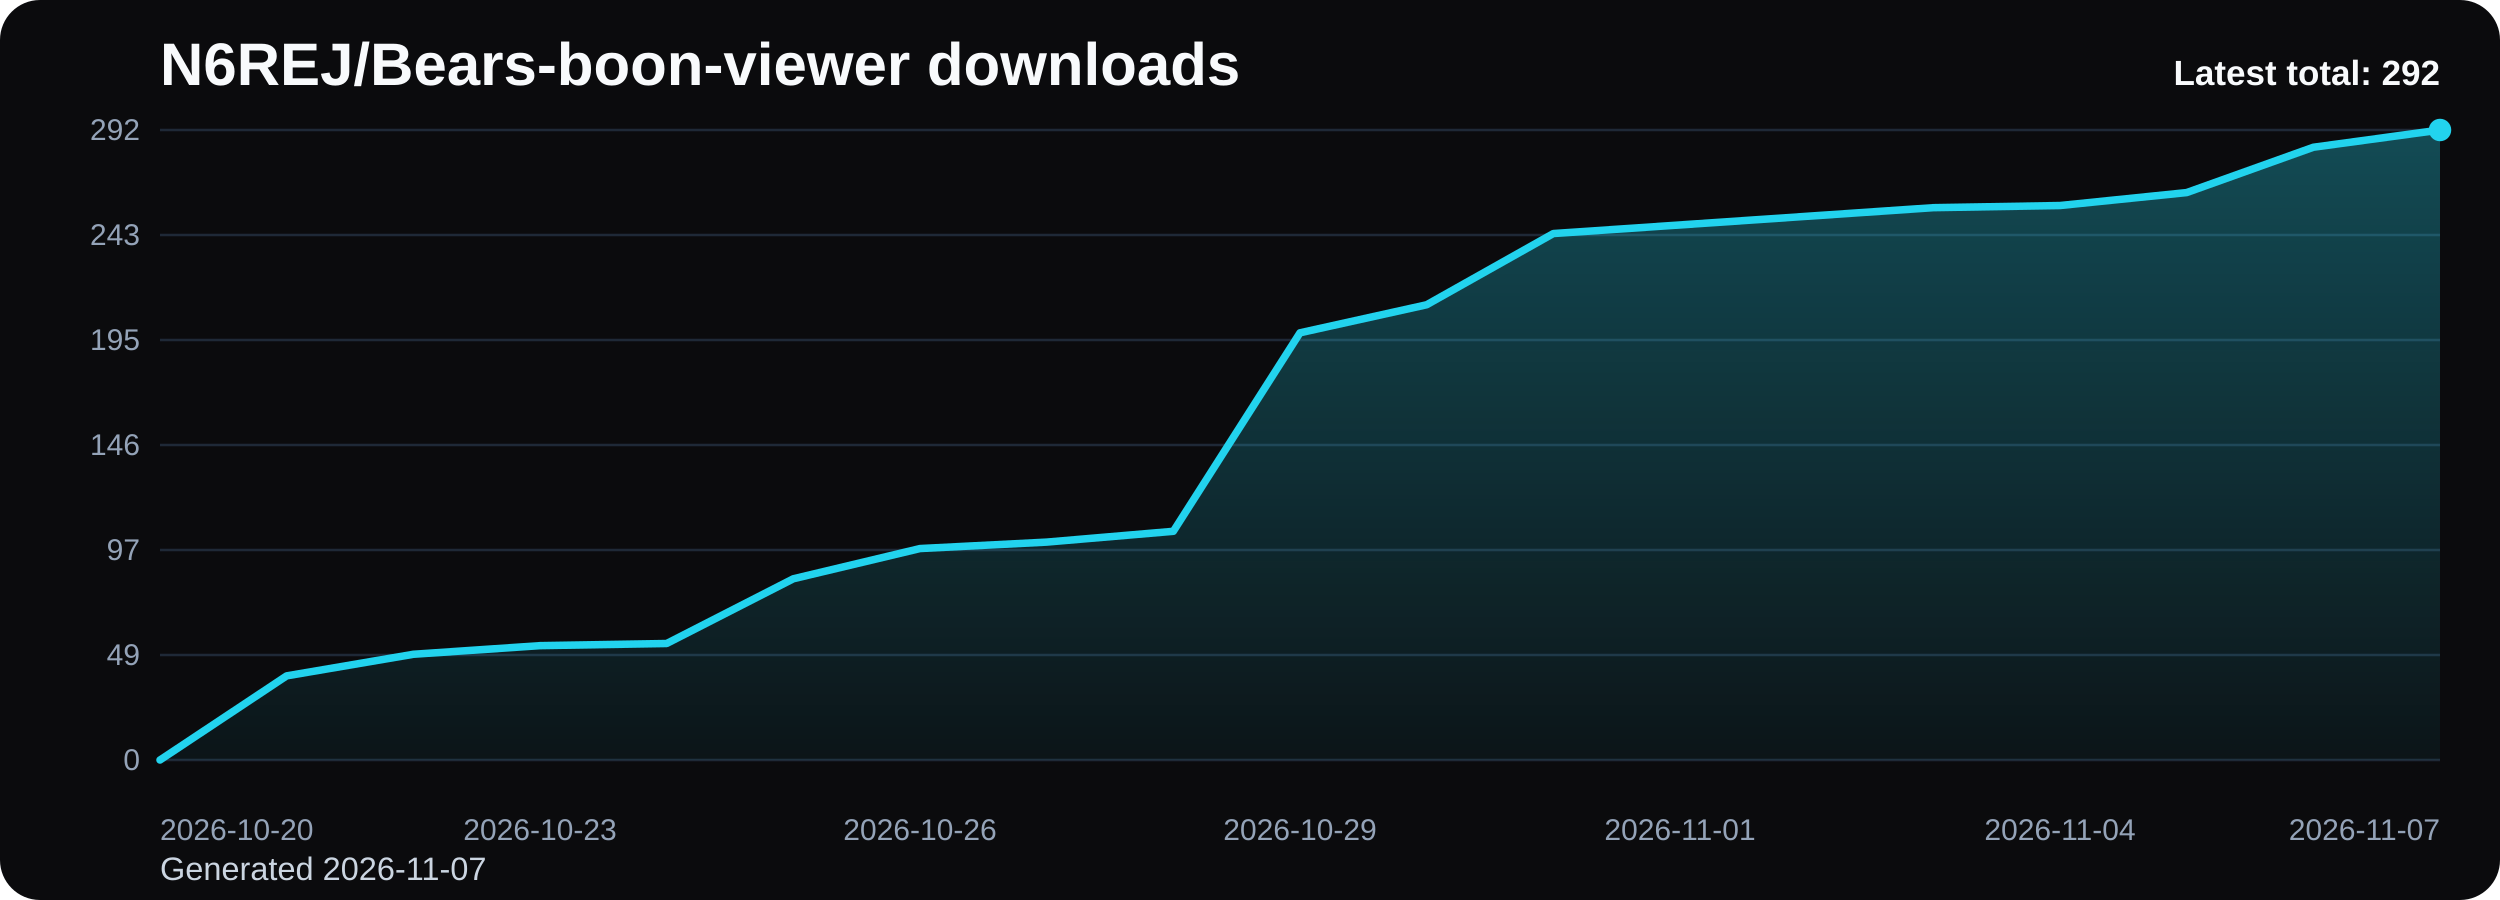
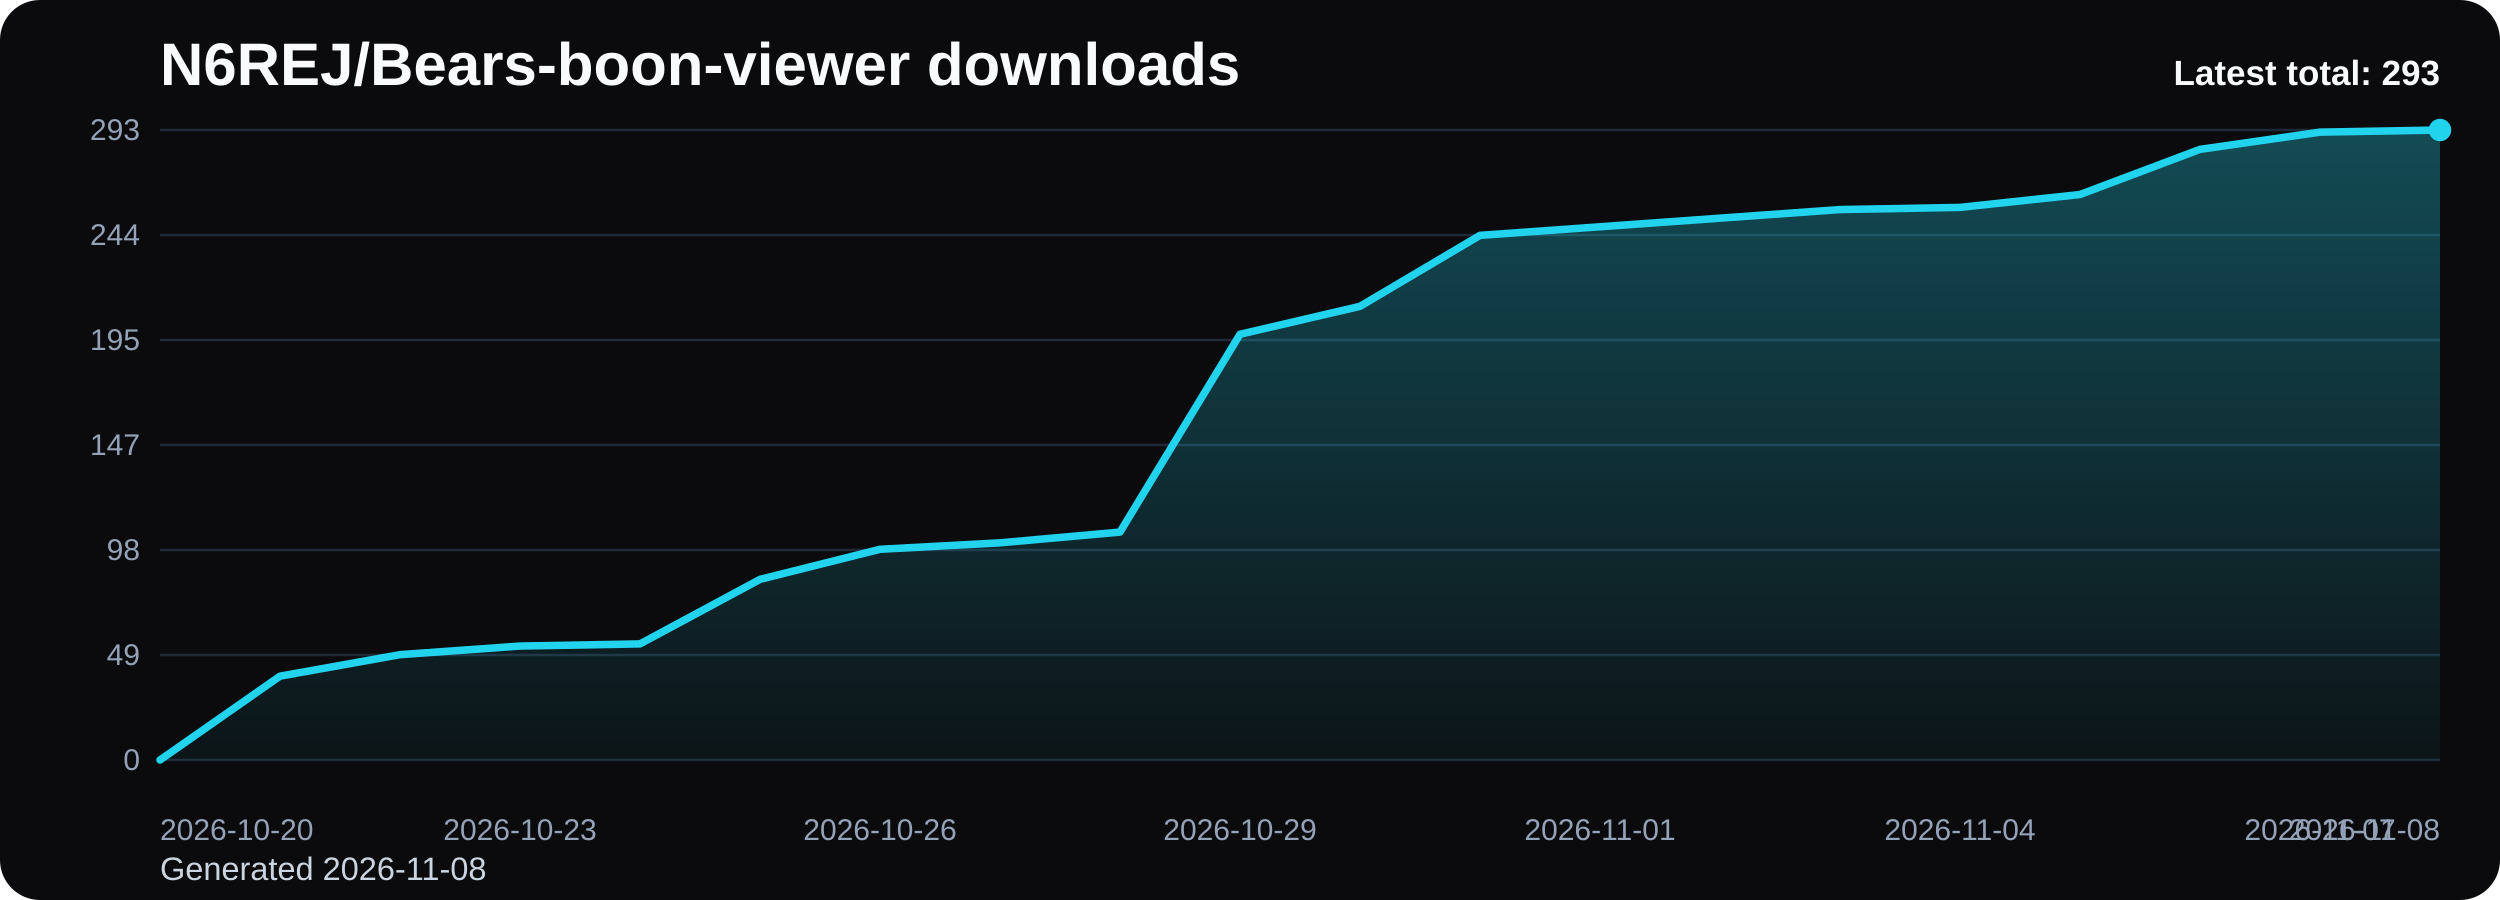
<svg xmlns="http://www.w3.org/2000/svg" viewBox="0 0 1000 360" role="img" aria-label="N6REJ/Bears-boon-viewer downloads chart">
  <defs>
    <linearGradient id="fill-total-trend-black" x1="0" y1="0" x2="0" y2="1">
      <stop offset="0%" stop-color="#22d3ee" stop-opacity="0.32" />
      <stop offset="100%" stop-color="#22d3ee" stop-opacity="0.05" />
    </linearGradient>
    <style>
      .bg { fill: #0b0b0d; }
      .title { font: 700 24px Arial, sans-serif; fill: #f8fafc; }
      .sub { font: 400 13px Arial, sans-serif; fill: #cbd5e1; }
      .grid { stroke: #1f2937; stroke-width: 1; }
      .axis { font: 400 12px Arial, sans-serif; fill: #94a3b8; }
      .line { fill: none; stroke: #22d3ee; stroke-width: 3; stroke-linecap: round; stroke-linejoin: round; }
      .dot { fill: #22d3ee; }
      .value { font: 600 11px Arial, sans-serif; fill: #cbd5e1; }
      .latest { font: 700 14px Arial, sans-serif; fill: #f8fafc; }
    </style>
  </defs>
  <rect class="bg" x="0" y="0" width="1000" height="360" rx="16" />
  <text class="title" x="64" y="34">N6REJ/Bears-boon-viewer downloads</text>
-   <text class="sub" x="64" y="352">Generated 2026-11-07</text>
+   <text class="sub" x="64" y="352">Generated 2026-11-08</text>
  <line x1="64" y1="52.00" x2="976" y2="52.00" class="grid" />
-   <text x="56" y="56.00" text-anchor="end" class="axis">292</text>
+   <text x="56" y="56.00" text-anchor="end" class="axis">293</text>
  <line x1="64" y1="94.00" x2="976" y2="94.00" class="grid" />
-   <text x="56" y="98.00" text-anchor="end" class="axis">243</text>
+   <text x="56" y="98.00" text-anchor="end" class="axis">244</text>
  <line x1="64" y1="136.00" x2="976" y2="136.00" class="grid" />
  <text x="56" y="140.00" text-anchor="end" class="axis">195</text>
  <line x1="64" y1="178.00" x2="976" y2="178.00" class="grid" />
-   <text x="56" y="182.00" text-anchor="end" class="axis">146</text>
+   <text x="56" y="182.00" text-anchor="end" class="axis">147</text>
  <line x1="64" y1="220.00" x2="976" y2="220.00" class="grid" />
-   <text x="56" y="224.00" text-anchor="end" class="axis">97</text>
+   <text x="56" y="224.00" text-anchor="end" class="axis">98</text>
  <line x1="64" y1="262.00" x2="976" y2="262.00" class="grid" />
  <text x="56" y="266.00" text-anchor="end" class="axis">49</text>
  <line x1="64" y1="304.00" x2="976" y2="304.00" class="grid" />
  <text x="56" y="308.00" text-anchor="end" class="axis">0</text>
-   <path d="M 64.00 304 L 64.00 304.00 L 114.67 270.34 L 165.33 261.71 L 216.00 258.26 L 266.67 257.40 L 317.33 231.51 L 368.00 219.42 L 418.67 216.84 L 469.33 212.52 L 520.00 133.12 L 570.67 121.90 L 621.33 93.42 L 672.00 89.97 L 722.67 86.52 L 773.33 83.07 L 824.00 82.21 L 874.67 77.03 L 925.33 58.90 L 976.00 52.00 L 976.00 304 Z" fill="url(#fill-total-trend-black)" />
-   <polyline class="line" points="64.00,304.00 114.67,270.34 165.33,261.71 216.00,258.26 266.67,257.40 317.33,231.51 368.00,219.42 418.67,216.84 469.33,212.52 520.00,133.12 570.67,121.90 621.33,93.42 672.00,89.97 722.67,86.52 773.33,83.07 824.00,82.21 874.67,77.03 925.33,58.90 976.00,52.00" />
+   <path d="M 64.00 304 L 64.00 304.00 L 112.00 270.46 L 160.00 261.86 L 208.00 258.42 L 256.00 257.56 L 304.00 231.75 L 352.00 219.71 L 400.00 217.13 L 448.00 212.83 L 496.00 133.71 L 544.00 122.53 L 592.00 94.14 L 640.00 90.70 L 688.00 87.26 L 736.00 83.82 L 784.00 82.96 L 832.00 77.80 L 880.00 59.74 L 928.00 52.86 L 976.00 52.00 L 976.00 304 Z" fill="url(#fill-total-trend-black)" />
+   <polyline class="line" points="64.00,304.00 112.00,270.46 160.00,261.86 208.00,258.42 256.00,257.56 304.00,231.75 352.00,219.71 400.00,217.13 448.00,212.83 496.00,133.71 544.00,122.53 592.00,94.14 640.00,90.70 688.00,87.26 736.00,83.82 784.00,82.96 832.00,77.80 880.00,59.74 928.00,52.86 976.00,52.00" />
  <circle class="dot" cx="976.00" cy="52.00" r="4.5" />
  <text class="axis" x="64.00" y="336" text-anchor="start">2026-10-20</text>
-   <text class="axis" x="216.00" y="336" text-anchor="middle">2026-10-23</text>
-   <text class="axis" x="368.00" y="336" text-anchor="middle">2026-10-26</text>
-   <text class="axis" x="520.00" y="336" text-anchor="middle">2026-10-29</text>
-   <text class="axis" x="672.00" y="336" text-anchor="middle">2026-11-01</text>
-   <text class="axis" x="824.00" y="336" text-anchor="middle">2026-11-04</text>
-   <text class="axis" x="976.00" y="336" text-anchor="end">2026-11-07</text>
-   <text class="latest" x="976" y="34" text-anchor="end">Latest total: 292</text>
+   <text class="axis" x="208.00" y="336" text-anchor="middle">2026-10-23</text>
+   <text class="axis" x="352.00" y="336" text-anchor="middle">2026-10-26</text>
+   <text class="axis" x="496.00" y="336" text-anchor="middle">2026-10-29</text>
+   <text class="axis" x="640.00" y="336" text-anchor="middle">2026-11-01</text>
+   <text class="axis" x="784.00" y="336" text-anchor="middle">2026-11-04</text>
+   <text class="axis" x="928.00" y="336" text-anchor="middle">2026-11-07</text>
+   <text class="axis" x="976.00" y="336" text-anchor="end">2026-11-08</text>
+   <text class="latest" x="976" y="34" text-anchor="end">Latest total: 293</text>
</svg>
